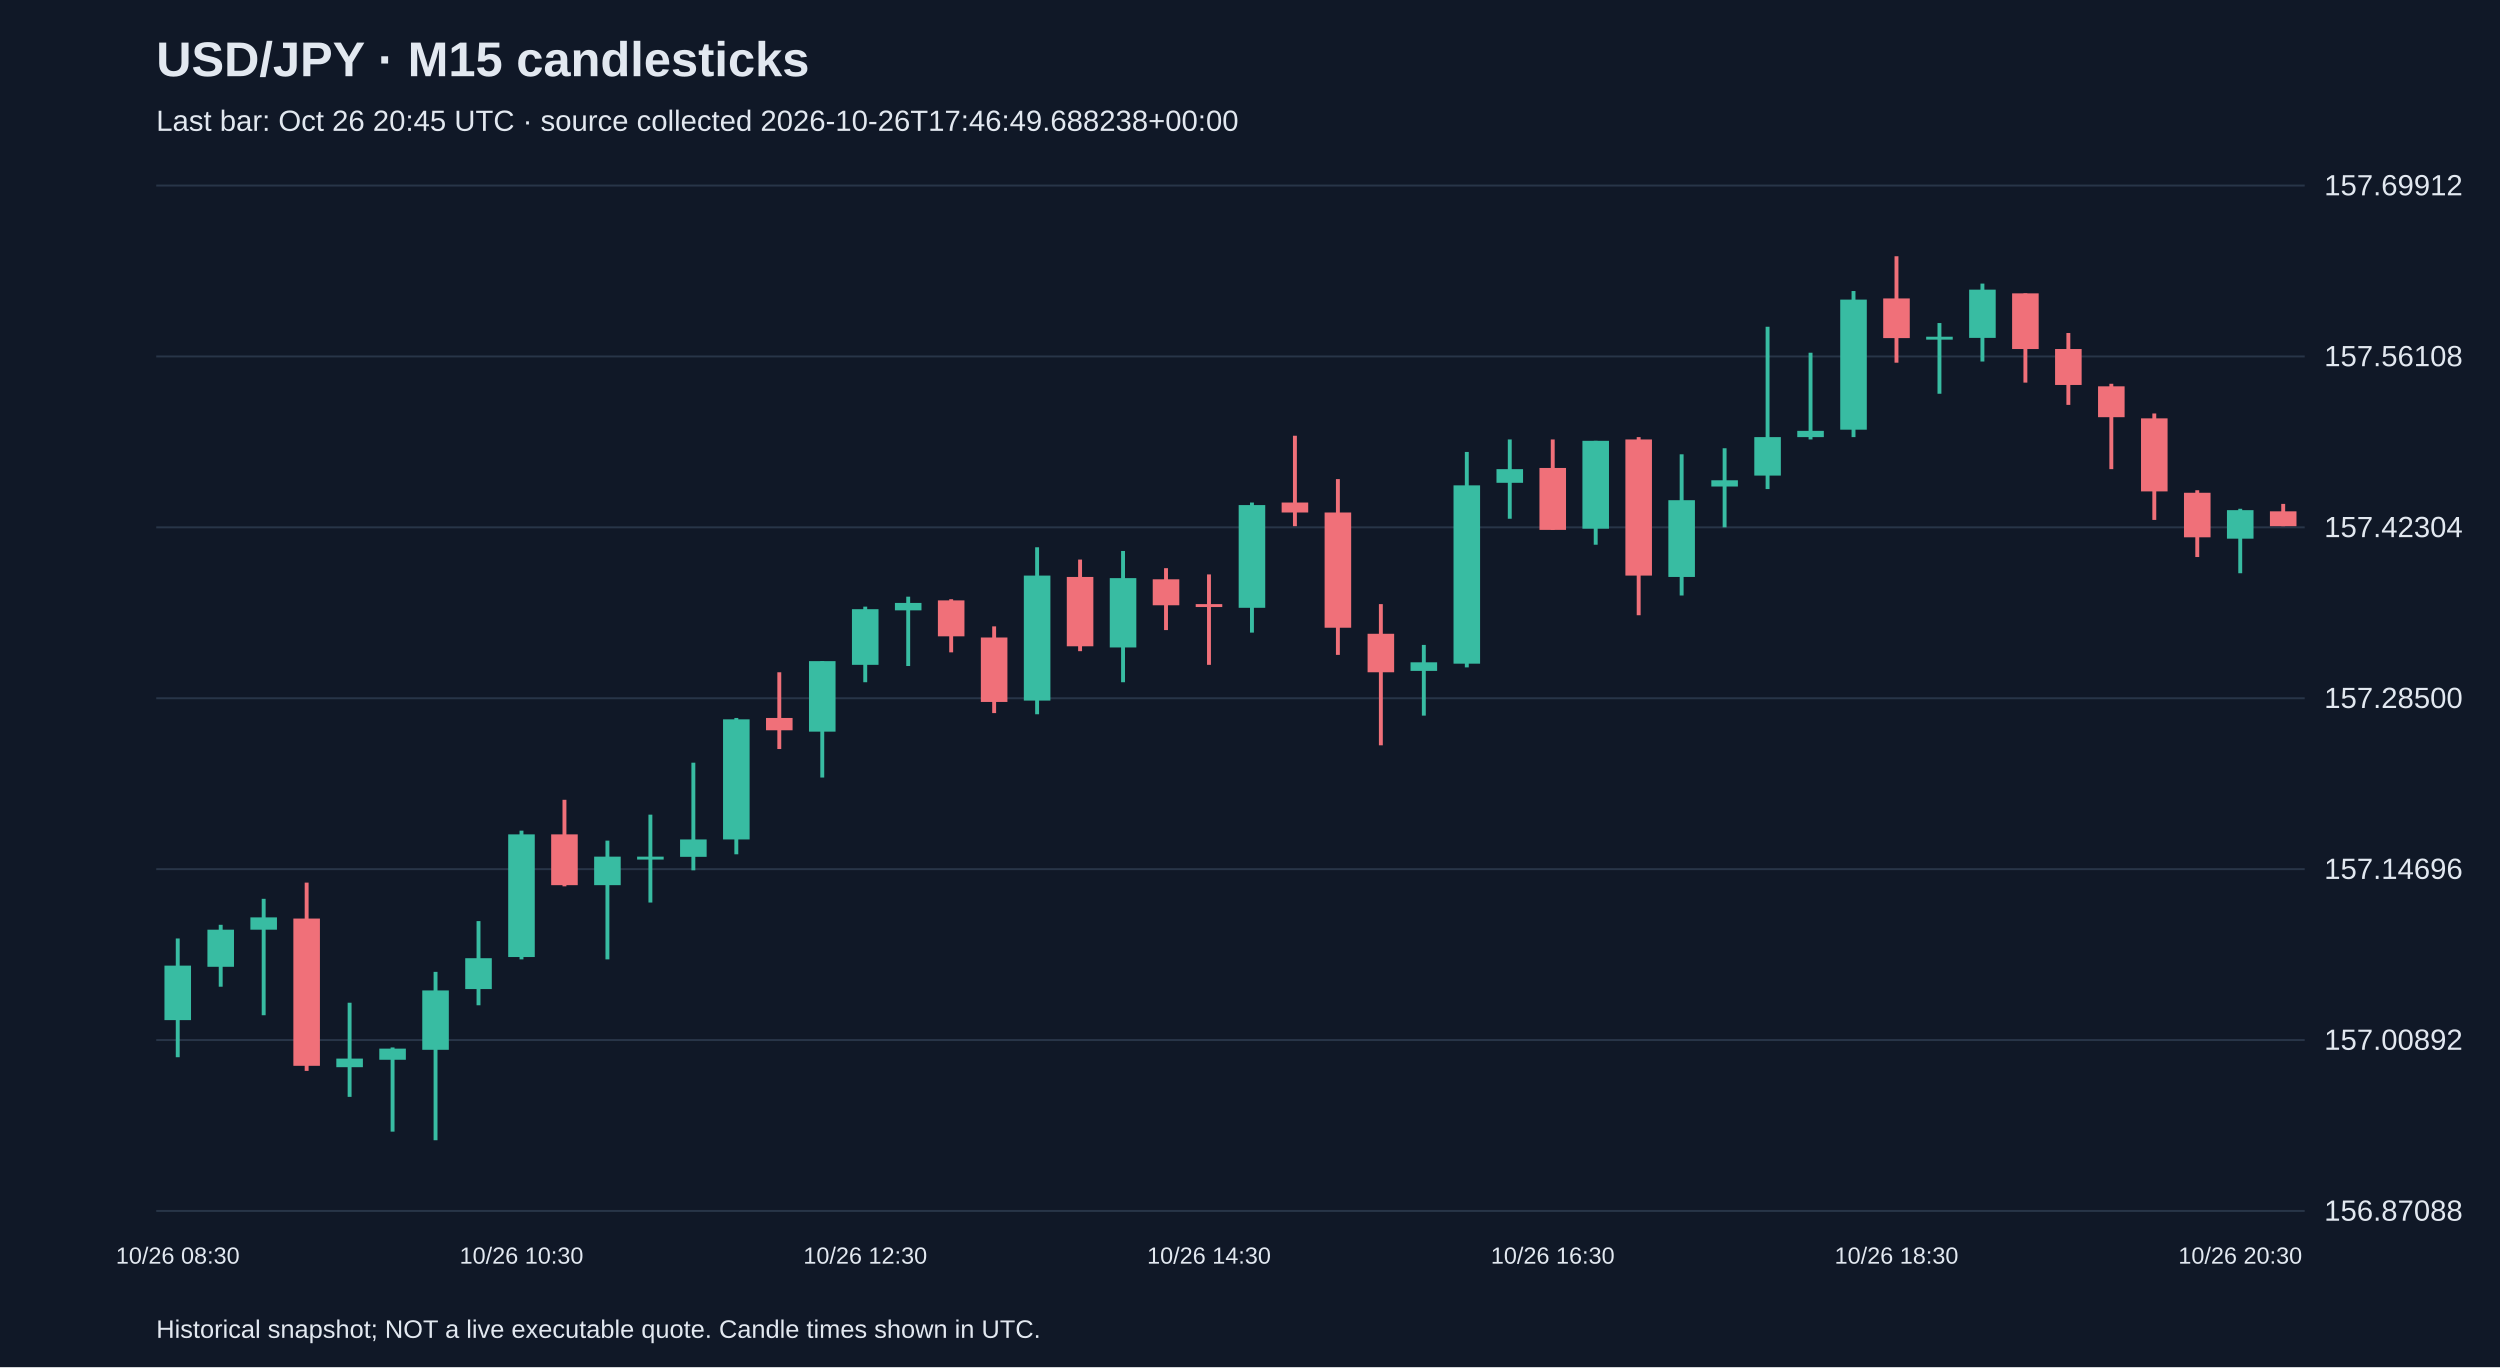
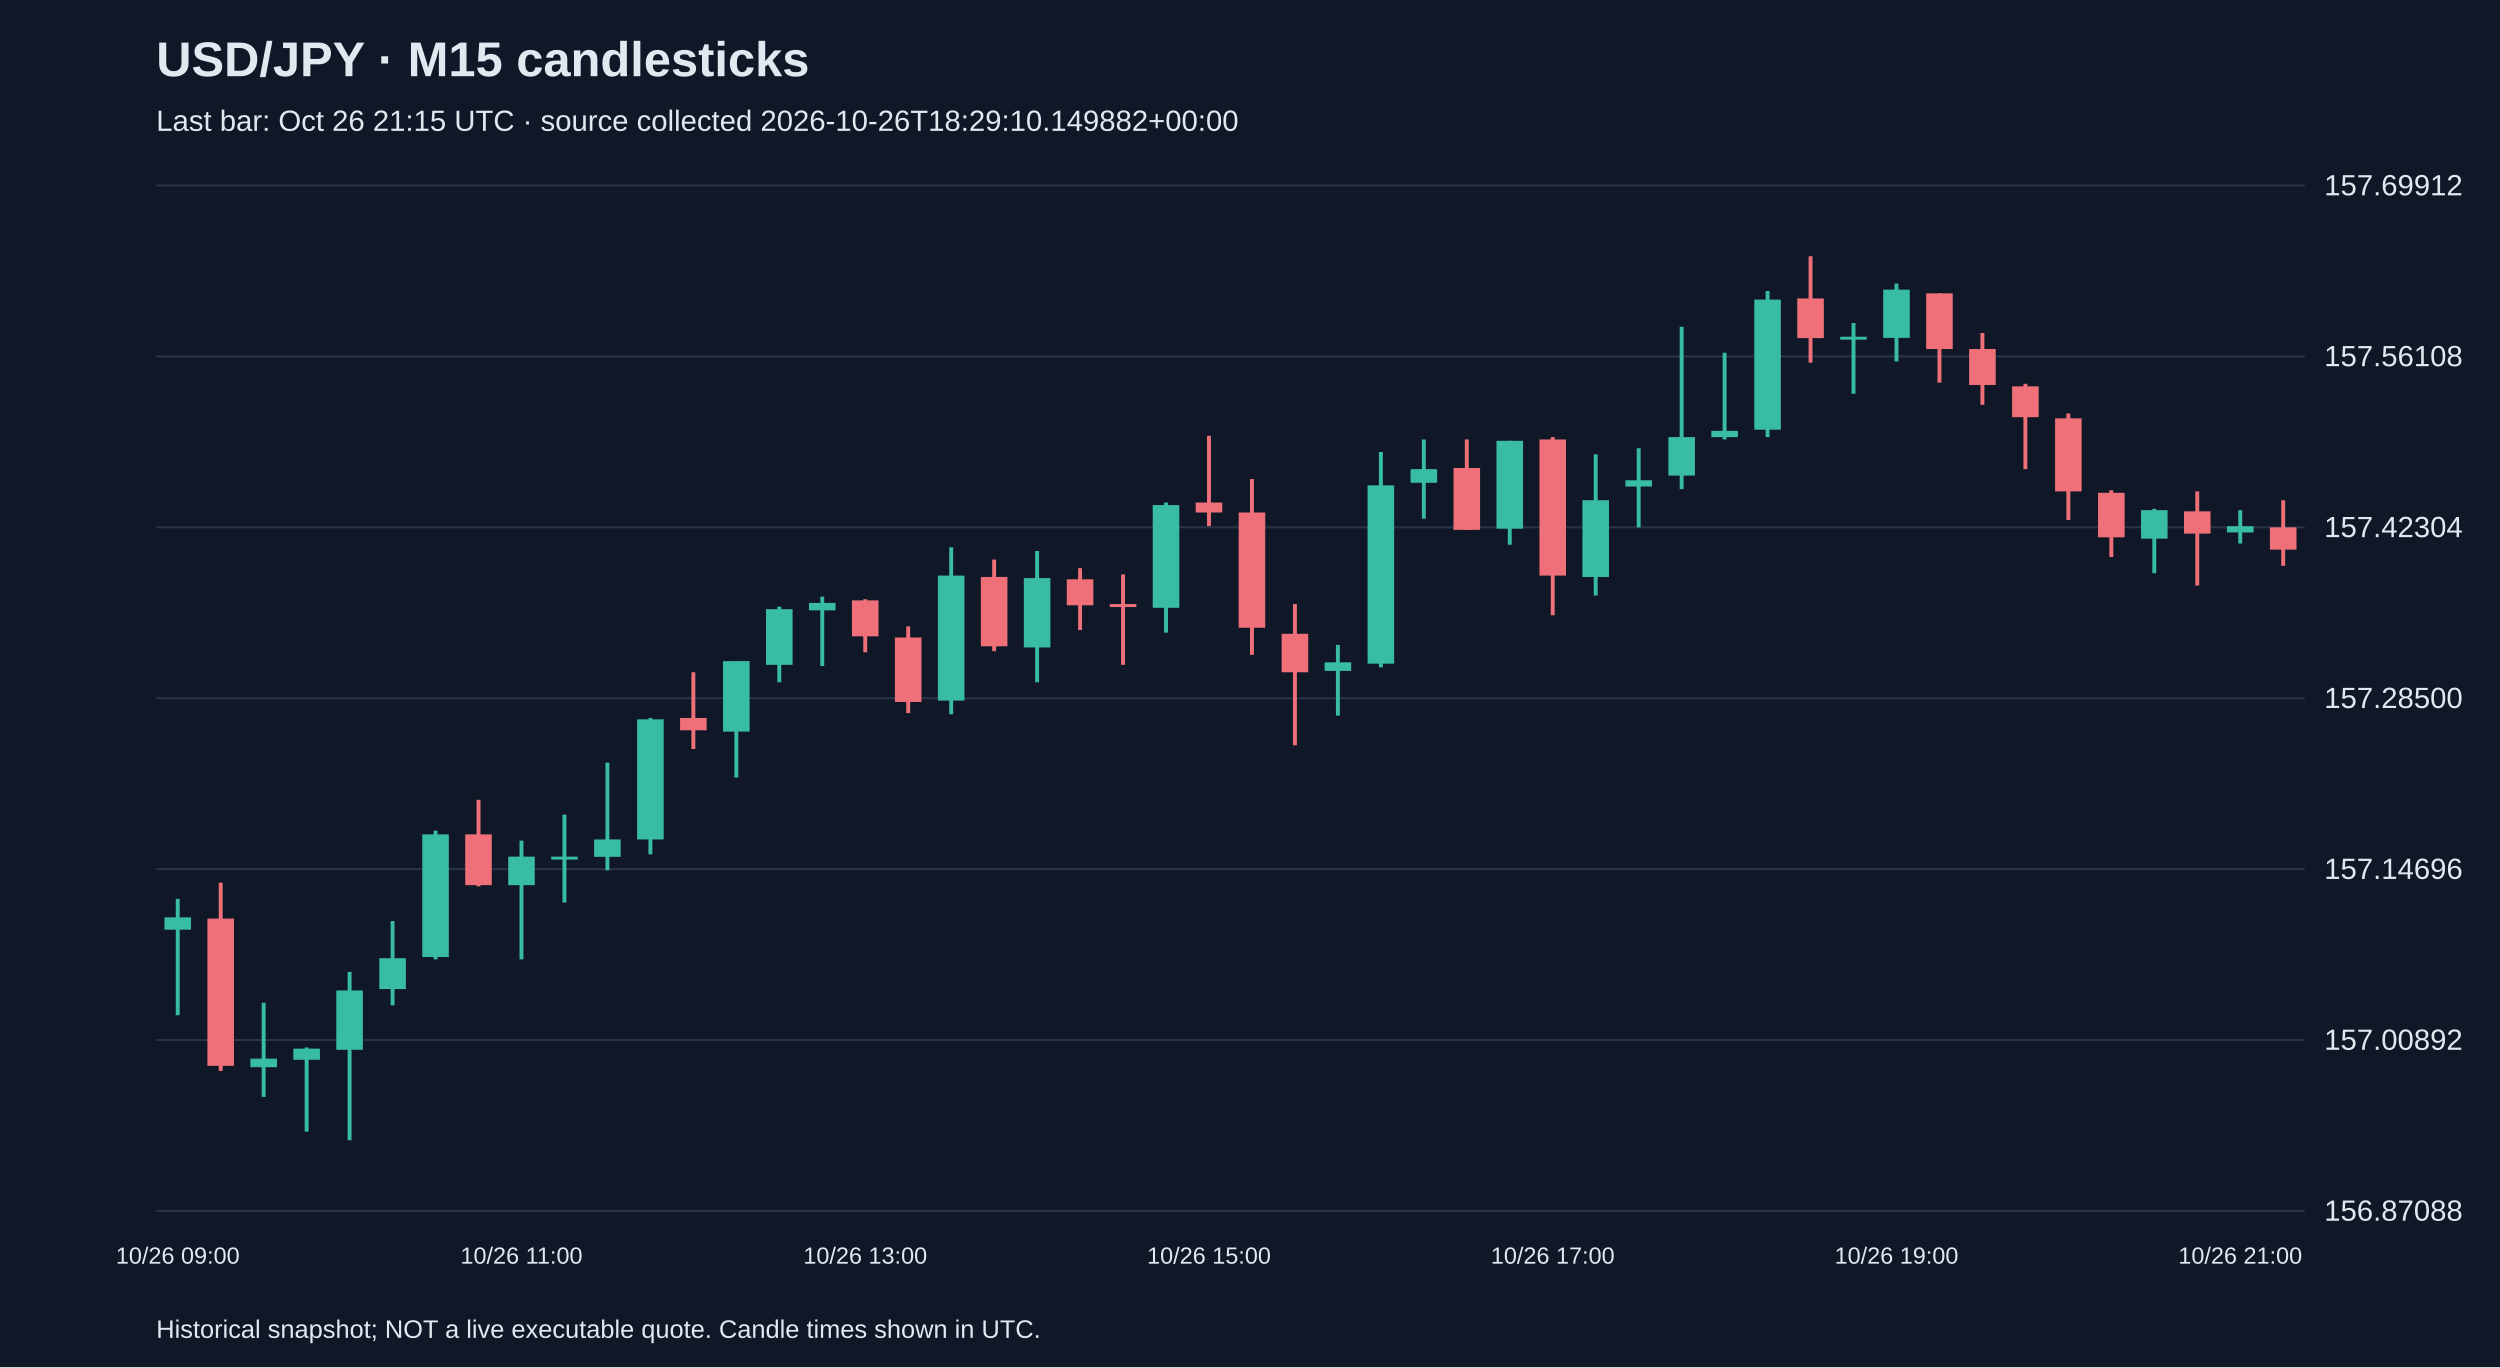
<svg xmlns="http://www.w3.org/2000/svg" viewBox="0 0 1280 700">
  <rect width="100%" height="100%" fill="#101827" />
  <style>text{font-family:Arial,sans-serif;fill:#e2e8f0}</style>
  <text x="80" y="39" font-size="25" font-weight="bold">USD/JPY · M15 candlesticks</text>
-   <text x="80" y="67" font-size="15" fill="#a6b1c5">Last bar: Oct 26 20:45 UTC · source collected 2026-10-26T17:46:49.688238+00:00</text>
+   <text x="80" y="67" font-size="15" fill="#a6b1c5">Last bar: Oct 26 21:15 UTC · source collected 2026-10-26T18:29:10.149882+00:00</text>
  <line x1="80" y1="620.0" x2="1180" y2="620.0" stroke="#283548" />
  <text x="1190" y="625.0" font-size="15">156.87088</text>
  <line x1="80" y1="532.5" x2="1180" y2="532.5" stroke="#283548" />
  <text x="1190" y="537.5" font-size="15">157.00892</text>
  <line x1="80" y1="445.0" x2="1180" y2="445.0" stroke="#283548" />
  <text x="1190" y="450.0" font-size="15">157.14696</text>
  <line x1="80" y1="357.5" x2="1180" y2="357.5" stroke="#283548" />
  <text x="1190" y="362.5" font-size="15">157.28500</text>
  <line x1="80" y1="270.0" x2="1180" y2="270.0" stroke="#283548" />
  <text x="1190" y="275.0" font-size="15">157.42304</text>
  <line x1="80" y1="182.5" x2="1180" y2="182.5" stroke="#283548" />
  <text x="1190" y="187.5" font-size="15">157.56108</text>
  <line x1="80" y1="95.0" x2="1180" y2="95.0" stroke="#283548" />
  <text x="1190" y="100.0" font-size="15">157.69912</text>
-   <line x1="91.0" y1="480.5" x2="91.0" y2="541.3" stroke="#38bca2" stroke-width="2" />
-   <rect x="84.2" y="494.4" width="13.6" height="27.9" fill="#38bca2" />
-   <text x="91.0" y="647" text-anchor="middle" font-size="12">10/26 08:30</text>
-   <line x1="113.0" y1="473.5" x2="113.0" y2="505.2" stroke="#38bca2" stroke-width="2" />
-   <rect x="106.2" y="476.0" width="13.6" height="19.0" fill="#38bca2" />
-   <line x1="135.0" y1="460.2" x2="135.0" y2="519.8" stroke="#38bca2" stroke-width="2" />
-   <rect x="128.2" y="469.7" width="13.6" height="6.3" fill="#38bca2" />
-   <line x1="157.0" y1="451.9" x2="157.0" y2="548.3" stroke="#f07079" stroke-width="2" />
-   <rect x="150.2" y="470.3" width="13.6" height="75.4" fill="#f07079" />
-   <line x1="179.0" y1="513.4" x2="179.0" y2="561.6" stroke="#38bca2" stroke-width="2" />
-   <rect x="172.2" y="542.0" width="13.6" height="4.4" fill="#38bca2" />
-   <line x1="201.0" y1="536.3" x2="201.0" y2="579.4" stroke="#38bca2" stroke-width="2" />
-   <rect x="194.2" y="536.9" width="13.6" height="5.7" fill="#38bca2" />
-   <line x1="223.0" y1="497.6" x2="223.0" y2="583.8" stroke="#38bca2" stroke-width="2" />
-   <rect x="216.2" y="507.1" width="13.6" height="30.4" fill="#38bca2" />
-   <line x1="245.0" y1="471.6" x2="245.0" y2="514.7" stroke="#38bca2" stroke-width="2" />
-   <rect x="238.2" y="490.6" width="13.6" height="15.8" fill="#38bca2" />
-   <line x1="267.0" y1="425.3" x2="267.0" y2="491.2" stroke="#38bca2" stroke-width="2" />
-   <rect x="260.2" y="427.2" width="13.6" height="62.8" fill="#38bca2" />
-   <text x="267.0" y="647" text-anchor="middle" font-size="12">10/26 10:30</text>
-   <line x1="289.0" y1="409.5" x2="289.0" y2="453.8" stroke="#f07079" stroke-width="2" />
-   <rect x="282.2" y="427.2" width="13.6" height="26.0" fill="#f07079" />
-   <line x1="311.0" y1="430.4" x2="311.0" y2="491.2" stroke="#38bca2" stroke-width="2" />
-   <rect x="304.2" y="438.6" width="13.6" height="14.6" fill="#38bca2" />
-   <line x1="333.0" y1="417.1" x2="333.0" y2="462.1" stroke="#38bca2" stroke-width="2" />
-   <rect x="326.2" y="438.6" width="13.6" height="1.5" fill="#38bca2" />
-   <line x1="355.0" y1="390.5" x2="355.0" y2="445.6" stroke="#38bca2" stroke-width="2" />
-   <rect x="348.2" y="429.8" width="13.6" height="8.9" fill="#38bca2" />
-   <line x1="377.0" y1="367.6" x2="377.0" y2="437.4" stroke="#38bca2" stroke-width="2" />
-   <rect x="370.2" y="368.3" width="13.6" height="61.5" fill="#38bca2" />
-   <line x1="399.0" y1="344.2" x2="399.0" y2="383.5" stroke="#f07079" stroke-width="2" />
-   <rect x="392.2" y="367.6" width="13.6" height="6.3" fill="#f07079" />
-   <line x1="421.0" y1="338.5" x2="421.0" y2="398.1" stroke="#38bca2" stroke-width="2" />
-   <rect x="414.2" y="338.5" width="13.6" height="36.1" fill="#38bca2" />
-   <line x1="443.0" y1="310.6" x2="443.0" y2="349.3" stroke="#38bca2" stroke-width="2" />
-   <rect x="436.2" y="311.9" width="13.6" height="28.5" fill="#38bca2" />
-   <text x="443.0" y="647" text-anchor="middle" font-size="12">10/26 12:30</text>
-   <line x1="465.0" y1="305.5" x2="465.0" y2="341.0" stroke="#38bca2" stroke-width="2" />
-   <rect x="458.2" y="308.7" width="13.6" height="3.8" fill="#38bca2" />
-   <line x1="487.0" y1="306.8" x2="487.0" y2="334.0" stroke="#f07079" stroke-width="2" />
-   <rect x="480.2" y="307.4" width="13.6" height="18.4" fill="#f07079" />
-   <line x1="509.0" y1="320.7" x2="509.0" y2="365.1" stroke="#f07079" stroke-width="2" />
-   <rect x="502.2" y="326.4" width="13.6" height="33.0" fill="#f07079" />
-   <line x1="531.0" y1="280.2" x2="531.0" y2="365.7" stroke="#38bca2" stroke-width="2" />
-   <rect x="524.2" y="294.7" width="13.6" height="64.0" fill="#38bca2" />
-   <line x1="553.0" y1="286.5" x2="553.0" y2="333.4" stroke="#f07079" stroke-width="2" />
-   <rect x="546.2" y="295.4" width="13.6" height="35.5" fill="#f07079" />
-   <line x1="575.0" y1="282.1" x2="575.0" y2="349.3" stroke="#38bca2" stroke-width="2" />
-   <rect x="568.2" y="296.0" width="13.6" height="35.5" fill="#38bca2" />
-   <line x1="597.0" y1="290.9" x2="597.0" y2="322.6" stroke="#f07079" stroke-width="2" />
-   <rect x="590.2" y="296.6" width="13.6" height="13.3" fill="#f07079" />
-   <line x1="619.0" y1="294.1" x2="619.0" y2="340.4" stroke="#f07079" stroke-width="2" />
-   <rect x="612.2" y="309.3" width="13.6" height="1.5" fill="#f07079" />
-   <text x="619.0" y="647" text-anchor="middle" font-size="12">10/26 14:30</text>
-   <line x1="641.0" y1="257.3" x2="641.0" y2="323.9" stroke="#38bca2" stroke-width="2" />
-   <rect x="634.2" y="258.6" width="13.6" height="52.6" fill="#38bca2" />
-   <line x1="663.0" y1="223.1" x2="663.0" y2="269.4" stroke="#f07079" stroke-width="2" />
-   <rect x="656.2" y="257.3" width="13.6" height="5.1" fill="#f07079" />
-   <line x1="685.0" y1="245.3" x2="685.0" y2="335.3" stroke="#f07079" stroke-width="2" />
-   <rect x="678.2" y="262.4" width="13.6" height="59.0" fill="#f07079" />
-   <line x1="707.0" y1="309.3" x2="707.0" y2="381.6" stroke="#f07079" stroke-width="2" />
-   <rect x="700.2" y="324.5" width="13.6" height="19.7" fill="#f07079" />
-   <line x1="729.0" y1="330.2" x2="729.0" y2="366.4" stroke="#38bca2" stroke-width="2" />
-   <rect x="722.2" y="339.1" width="13.6" height="4.4" fill="#38bca2" />
-   <line x1="751.0" y1="231.4" x2="751.0" y2="341.7" stroke="#38bca2" stroke-width="2" />
-   <rect x="744.2" y="248.5" width="13.6" height="91.3" fill="#38bca2" />
-   <line x1="773.0" y1="225.0" x2="773.0" y2="265.6" stroke="#38bca2" stroke-width="2" />
-   <rect x="766.2" y="240.2" width="13.6" height="7.0" fill="#38bca2" />
-   <line x1="795.0" y1="225.0" x2="795.0" y2="271.3" stroke="#f07079" stroke-width="2" />
-   <rect x="788.2" y="239.6" width="13.6" height="31.7" fill="#f07079" />
-   <text x="795.0" y="647" text-anchor="middle" font-size="12">10/26 16:30</text>
-   <line x1="817.0" y1="225.7" x2="817.0" y2="278.9" stroke="#38bca2" stroke-width="2" />
-   <rect x="810.2" y="225.7" width="13.6" height="45.0" fill="#38bca2" />
-   <line x1="839.0" y1="223.8" x2="839.0" y2="315.0" stroke="#f07079" stroke-width="2" />
-   <rect x="832.2" y="225.0" width="13.6" height="69.7" fill="#f07079" />
-   <line x1="861.0" y1="232.6" x2="861.0" y2="304.9" stroke="#38bca2" stroke-width="2" />
-   <rect x="854.2" y="256.1" width="13.6" height="39.3" fill="#38bca2" />
-   <line x1="883.0" y1="229.5" x2="883.0" y2="270.0" stroke="#38bca2" stroke-width="2" />
-   <rect x="876.2" y="245.9" width="13.6" height="3.2" fill="#38bca2" />
-   <line x1="905.0" y1="167.3" x2="905.0" y2="250.4" stroke="#38bca2" stroke-width="2" />
-   <rect x="898.2" y="223.8" width="13.6" height="19.7" fill="#38bca2" />
-   <line x1="927.0" y1="180.6" x2="927.0" y2="225.0" stroke="#38bca2" stroke-width="2" />
-   <rect x="920.2" y="220.6" width="13.6" height="3.2" fill="#38bca2" />
-   <line x1="949.0" y1="149.0" x2="949.0" y2="223.8" stroke="#38bca2" stroke-width="2" />
-   <rect x="942.2" y="153.4" width="13.6" height="66.6" fill="#38bca2" />
-   <line x1="971.0" y1="131.2" x2="971.0" y2="185.7" stroke="#f07079" stroke-width="2" />
-   <rect x="964.2" y="152.8" width="13.6" height="20.3" fill="#f07079" />
-   <text x="971.0" y="647" text-anchor="middle" font-size="12">10/26 18:30</text>
-   <line x1="993.0" y1="165.4" x2="993.0" y2="201.6" stroke="#38bca2" stroke-width="2" />
-   <rect x="986.2" y="172.4" width="13.6" height="1.5" fill="#38bca2" />
-   <line x1="1015.0" y1="145.2" x2="1015.0" y2="185.1" stroke="#38bca2" stroke-width="2" />
-   <rect x="1008.2" y="148.3" width="13.6" height="24.7" fill="#38bca2" />
-   <line x1="1037.0" y1="150.2" x2="1037.0" y2="195.9" stroke="#f07079" stroke-width="2" />
-   <rect x="1030.2" y="150.2" width="13.6" height="28.5" fill="#f07079" />
-   <line x1="1059.0" y1="170.5" x2="1059.0" y2="207.3" stroke="#f07079" stroke-width="2" />
-   <rect x="1052.2" y="178.7" width="13.6" height="18.4" fill="#f07079" />
-   <line x1="1081.0" y1="196.5" x2="1081.0" y2="240.2" stroke="#f07079" stroke-width="2" />
-   <rect x="1074.2" y="197.8" width="13.6" height="15.8" fill="#f07079" />
-   <line x1="1103.0" y1="211.7" x2="1103.0" y2="266.2" stroke="#f07079" stroke-width="2" />
-   <rect x="1096.2" y="214.2" width="13.6" height="37.4" fill="#f07079" />
-   <line x1="1125.0" y1="251.0" x2="1125.0" y2="285.2" stroke="#f07079" stroke-width="2" />
-   <rect x="1118.2" y="252.3" width="13.6" height="22.8" fill="#f07079" />
-   <line x1="1147.0" y1="260.5" x2="1147.0" y2="293.5" stroke="#38bca2" stroke-width="2" />
-   <rect x="1140.2" y="261.2" width="13.6" height="14.6" fill="#38bca2" />
-   <text x="1147.0" y="647" text-anchor="middle" font-size="12">10/26 20:30</text>
-   <line x1="1169.0" y1="258.0" x2="1169.0" y2="269.4" stroke="#f07079" stroke-width="2" />
-   <rect x="1162.2" y="261.8" width="13.6" height="7.6" fill="#f07079" />
+   <line x1="91.0" y1="460.2" x2="91.0" y2="519.8" stroke="#38bca2" stroke-width="2" />
+   <rect x="84.2" y="469.7" width="13.6" height="6.3" fill="#38bca2" />
+   <text x="91.0" y="647" text-anchor="middle" font-size="12">10/26 09:00</text>
+   <line x1="113.0" y1="451.9" x2="113.0" y2="548.3" stroke="#f07079" stroke-width="2" />
+   <rect x="106.2" y="470.3" width="13.6" height="75.4" fill="#f07079" />
+   <line x1="135.0" y1="513.4" x2="135.0" y2="561.6" stroke="#38bca2" stroke-width="2" />
+   <rect x="128.2" y="542.0" width="13.6" height="4.4" fill="#38bca2" />
+   <line x1="157.0" y1="536.3" x2="157.0" y2="579.4" stroke="#38bca2" stroke-width="2" />
+   <rect x="150.2" y="536.9" width="13.6" height="5.7" fill="#38bca2" />
+   <line x1="179.0" y1="497.6" x2="179.0" y2="583.8" stroke="#38bca2" stroke-width="2" />
+   <rect x="172.2" y="507.1" width="13.6" height="30.4" fill="#38bca2" />
+   <line x1="201.0" y1="471.6" x2="201.0" y2="514.7" stroke="#38bca2" stroke-width="2" />
+   <rect x="194.2" y="490.6" width="13.6" height="15.8" fill="#38bca2" />
+   <line x1="223.0" y1="425.3" x2="223.0" y2="491.2" stroke="#38bca2" stroke-width="2" />
+   <rect x="216.2" y="427.2" width="13.6" height="62.8" fill="#38bca2" />
+   <line x1="245.0" y1="409.5" x2="245.0" y2="453.8" stroke="#f07079" stroke-width="2" />
+   <rect x="238.2" y="427.2" width="13.6" height="26.0" fill="#f07079" />
+   <line x1="267.0" y1="430.4" x2="267.0" y2="491.2" stroke="#38bca2" stroke-width="2" />
+   <rect x="260.2" y="438.6" width="13.6" height="14.6" fill="#38bca2" />
+   <text x="267.0" y="647" text-anchor="middle" font-size="12">10/26 11:00</text>
+   <line x1="289.0" y1="417.1" x2="289.0" y2="462.1" stroke="#38bca2" stroke-width="2" />
+   <rect x="282.2" y="438.6" width="13.6" height="1.5" fill="#38bca2" />
+   <line x1="311.0" y1="390.5" x2="311.0" y2="445.6" stroke="#38bca2" stroke-width="2" />
+   <rect x="304.2" y="429.8" width="13.6" height="8.9" fill="#38bca2" />
+   <line x1="333.0" y1="367.6" x2="333.0" y2="437.4" stroke="#38bca2" stroke-width="2" />
+   <rect x="326.2" y="368.3" width="13.6" height="61.5" fill="#38bca2" />
+   <line x1="355.0" y1="344.2" x2="355.0" y2="383.5" stroke="#f07079" stroke-width="2" />
+   <rect x="348.2" y="367.6" width="13.6" height="6.3" fill="#f07079" />
+   <line x1="377.0" y1="338.5" x2="377.0" y2="398.1" stroke="#38bca2" stroke-width="2" />
+   <rect x="370.2" y="338.5" width="13.6" height="36.1" fill="#38bca2" />
+   <line x1="399.0" y1="310.6" x2="399.0" y2="349.3" stroke="#38bca2" stroke-width="2" />
+   <rect x="392.2" y="311.9" width="13.6" height="28.5" fill="#38bca2" />
+   <line x1="421.0" y1="305.5" x2="421.0" y2="341.0" stroke="#38bca2" stroke-width="2" />
+   <rect x="414.2" y="308.7" width="13.6" height="3.8" fill="#38bca2" />
+   <line x1="443.0" y1="306.8" x2="443.0" y2="334.0" stroke="#f07079" stroke-width="2" />
+   <rect x="436.2" y="307.4" width="13.6" height="18.4" fill="#f07079" />
+   <text x="443.0" y="647" text-anchor="middle" font-size="12">10/26 13:00</text>
+   <line x1="465.0" y1="320.7" x2="465.0" y2="365.1" stroke="#f07079" stroke-width="2" />
+   <rect x="458.2" y="326.4" width="13.6" height="33.0" fill="#f07079" />
+   <line x1="487.0" y1="280.2" x2="487.0" y2="365.7" stroke="#38bca2" stroke-width="2" />
+   <rect x="480.2" y="294.7" width="13.6" height="64.0" fill="#38bca2" />
+   <line x1="509.0" y1="286.5" x2="509.0" y2="333.4" stroke="#f07079" stroke-width="2" />
+   <rect x="502.2" y="295.4" width="13.6" height="35.5" fill="#f07079" />
+   <line x1="531.0" y1="282.1" x2="531.0" y2="349.3" stroke="#38bca2" stroke-width="2" />
+   <rect x="524.2" y="296.0" width="13.6" height="35.5" fill="#38bca2" />
+   <line x1="553.0" y1="290.9" x2="553.0" y2="322.6" stroke="#f07079" stroke-width="2" />
+   <rect x="546.2" y="296.6" width="13.6" height="13.3" fill="#f07079" />
+   <line x1="575.0" y1="294.1" x2="575.0" y2="340.4" stroke="#f07079" stroke-width="2" />
+   <rect x="568.2" y="309.3" width="13.6" height="1.5" fill="#f07079" />
+   <line x1="597.0" y1="257.3" x2="597.0" y2="323.9" stroke="#38bca2" stroke-width="2" />
+   <rect x="590.2" y="258.6" width="13.6" height="52.6" fill="#38bca2" />
+   <line x1="619.0" y1="223.1" x2="619.0" y2="269.4" stroke="#f07079" stroke-width="2" />
+   <rect x="612.2" y="257.3" width="13.6" height="5.1" fill="#f07079" />
+   <text x="619.0" y="647" text-anchor="middle" font-size="12">10/26 15:00</text>
+   <line x1="641.0" y1="245.3" x2="641.0" y2="335.3" stroke="#f07079" stroke-width="2" />
+   <rect x="634.2" y="262.4" width="13.6" height="59.0" fill="#f07079" />
+   <line x1="663.0" y1="309.3" x2="663.0" y2="381.6" stroke="#f07079" stroke-width="2" />
+   <rect x="656.2" y="324.5" width="13.6" height="19.7" fill="#f07079" />
+   <line x1="685.0" y1="330.2" x2="685.0" y2="366.4" stroke="#38bca2" stroke-width="2" />
+   <rect x="678.2" y="339.1" width="13.6" height="4.4" fill="#38bca2" />
+   <line x1="707.0" y1="231.4" x2="707.0" y2="341.7" stroke="#38bca2" stroke-width="2" />
+   <rect x="700.2" y="248.5" width="13.6" height="91.3" fill="#38bca2" />
+   <line x1="729.0" y1="225.0" x2="729.0" y2="265.6" stroke="#38bca2" stroke-width="2" />
+   <rect x="722.2" y="240.2" width="13.6" height="7.0" fill="#38bca2" />
+   <line x1="751.0" y1="225.0" x2="751.0" y2="271.3" stroke="#f07079" stroke-width="2" />
+   <rect x="744.2" y="239.6" width="13.6" height="31.7" fill="#f07079" />
+   <line x1="773.0" y1="225.7" x2="773.0" y2="278.9" stroke="#38bca2" stroke-width="2" />
+   <rect x="766.2" y="225.7" width="13.6" height="45.0" fill="#38bca2" />
+   <line x1="795.0" y1="223.8" x2="795.0" y2="315.0" stroke="#f07079" stroke-width="2" />
+   <rect x="788.2" y="225.0" width="13.6" height="69.7" fill="#f07079" />
+   <text x="795.0" y="647" text-anchor="middle" font-size="12">10/26 17:00</text>
+   <line x1="817.0" y1="232.6" x2="817.0" y2="304.9" stroke="#38bca2" stroke-width="2" />
+   <rect x="810.2" y="256.1" width="13.6" height="39.3" fill="#38bca2" />
+   <line x1="839.0" y1="229.5" x2="839.0" y2="270.0" stroke="#38bca2" stroke-width="2" />
+   <rect x="832.2" y="245.9" width="13.6" height="3.2" fill="#38bca2" />
+   <line x1="861.0" y1="167.3" x2="861.0" y2="250.4" stroke="#38bca2" stroke-width="2" />
+   <rect x="854.2" y="223.8" width="13.6" height="19.7" fill="#38bca2" />
+   <line x1="883.0" y1="180.6" x2="883.0" y2="225.0" stroke="#38bca2" stroke-width="2" />
+   <rect x="876.2" y="220.6" width="13.6" height="3.2" fill="#38bca2" />
+   <line x1="905.0" y1="149.0" x2="905.0" y2="223.8" stroke="#38bca2" stroke-width="2" />
+   <rect x="898.2" y="153.4" width="13.6" height="66.6" fill="#38bca2" />
+   <line x1="927.0" y1="131.2" x2="927.0" y2="185.7" stroke="#f07079" stroke-width="2" />
+   <rect x="920.2" y="152.8" width="13.6" height="20.3" fill="#f07079" />
+   <line x1="949.0" y1="165.4" x2="949.0" y2="201.6" stroke="#38bca2" stroke-width="2" />
+   <rect x="942.2" y="172.4" width="13.6" height="1.5" fill="#38bca2" />
+   <line x1="971.0" y1="145.2" x2="971.0" y2="185.1" stroke="#38bca2" stroke-width="2" />
+   <rect x="964.2" y="148.3" width="13.6" height="24.7" fill="#38bca2" />
+   <text x="971.0" y="647" text-anchor="middle" font-size="12">10/26 19:00</text>
+   <line x1="993.0" y1="150.2" x2="993.0" y2="195.9" stroke="#f07079" stroke-width="2" />
+   <rect x="986.2" y="150.2" width="13.6" height="28.5" fill="#f07079" />
+   <line x1="1015.0" y1="170.5" x2="1015.0" y2="207.3" stroke="#f07079" stroke-width="2" />
+   <rect x="1008.2" y="178.7" width="13.6" height="18.4" fill="#f07079" />
+   <line x1="1037.0" y1="196.5" x2="1037.0" y2="240.2" stroke="#f07079" stroke-width="2" />
+   <rect x="1030.2" y="197.8" width="13.6" height="15.8" fill="#f07079" />
+   <line x1="1059.0" y1="211.7" x2="1059.0" y2="266.2" stroke="#f07079" stroke-width="2" />
+   <rect x="1052.2" y="214.2" width="13.6" height="37.4" fill="#f07079" />
+   <line x1="1081.0" y1="251.0" x2="1081.0" y2="285.2" stroke="#f07079" stroke-width="2" />
+   <rect x="1074.2" y="252.3" width="13.6" height="22.8" fill="#f07079" />
+   <line x1="1103.0" y1="260.5" x2="1103.0" y2="293.5" stroke="#38bca2" stroke-width="2" />
+   <rect x="1096.2" y="261.2" width="13.6" height="14.6" fill="#38bca2" />
+   <line x1="1125.0" y1="251.6" x2="1125.0" y2="299.8" stroke="#f07079" stroke-width="2" />
+   <rect x="1118.2" y="261.8" width="13.6" height="11.4" fill="#f07079" />
+   <line x1="1147.0" y1="261.2" x2="1147.0" y2="278.3" stroke="#38bca2" stroke-width="2" />
+   <rect x="1140.2" y="269.4" width="13.6" height="3.2" fill="#38bca2" />
+   <text x="1147.0" y="647" text-anchor="middle" font-size="12">10/26 21:00</text>
+   <line x1="1169.0" y1="256.1" x2="1169.0" y2="289.7" stroke="#f07079" stroke-width="2" />
+   <rect x="1162.2" y="270.0" width="13.6" height="11.4" fill="#f07079" />
  <text x="80" y="685" font-size="13">Historical snapshot; NOT a live executable quote. Candle times shown in UTC.</text>
</svg>
